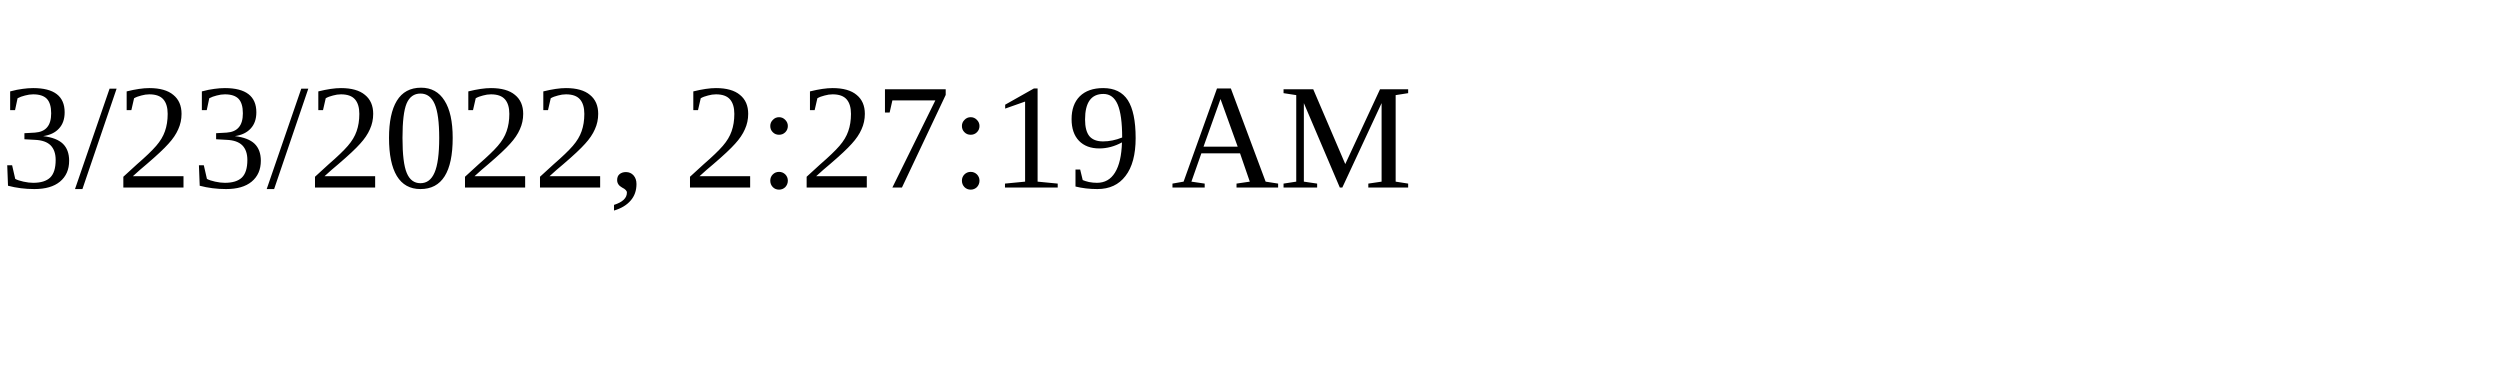
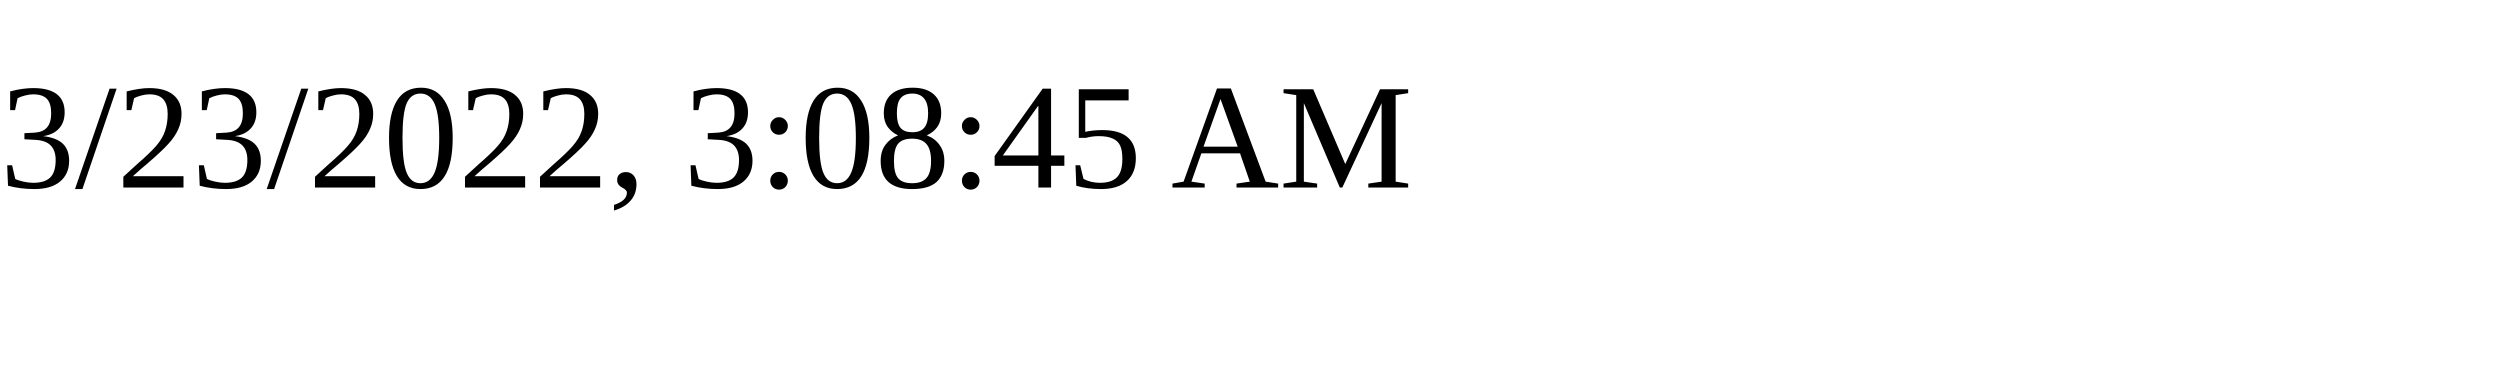
<svg xmlns="http://www.w3.org/2000/svg" height="30" width="200">
-   <text x="0" y="15">3/23/2022, 2:27:19 AM</text>
+   <text x="0" y="15">3/23/2022, 3:08:45 AM</text>
</svg>
